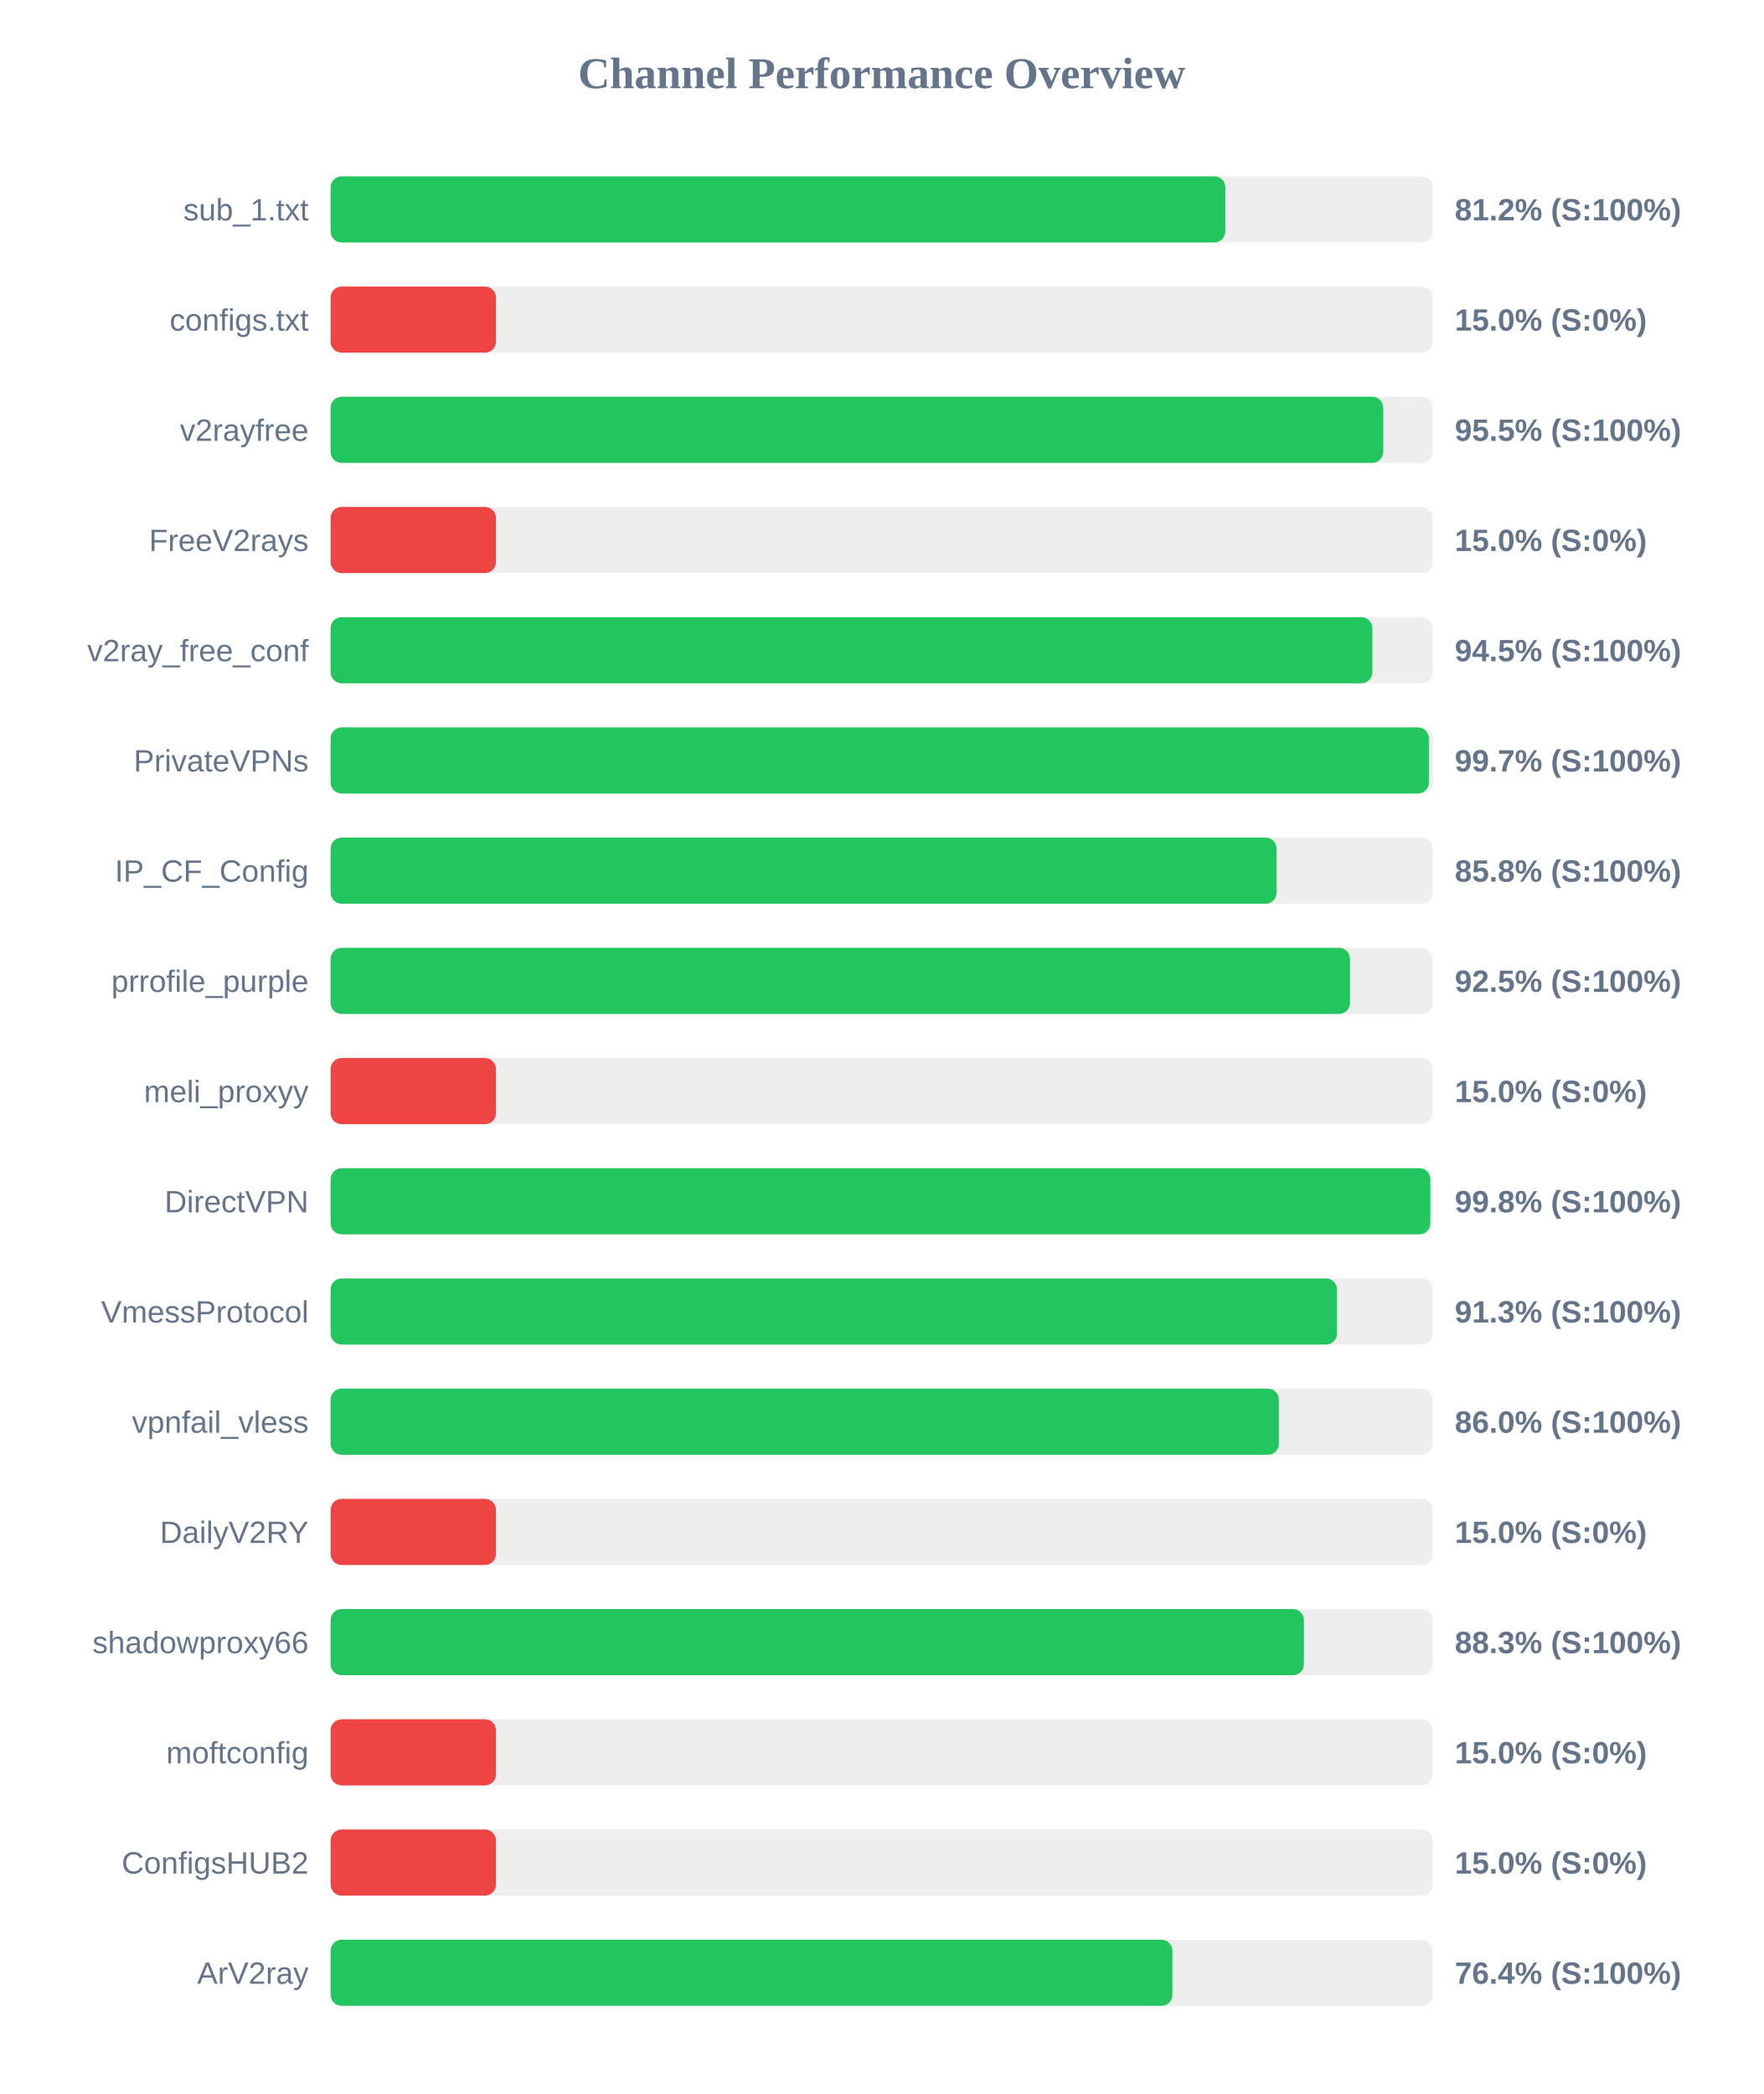
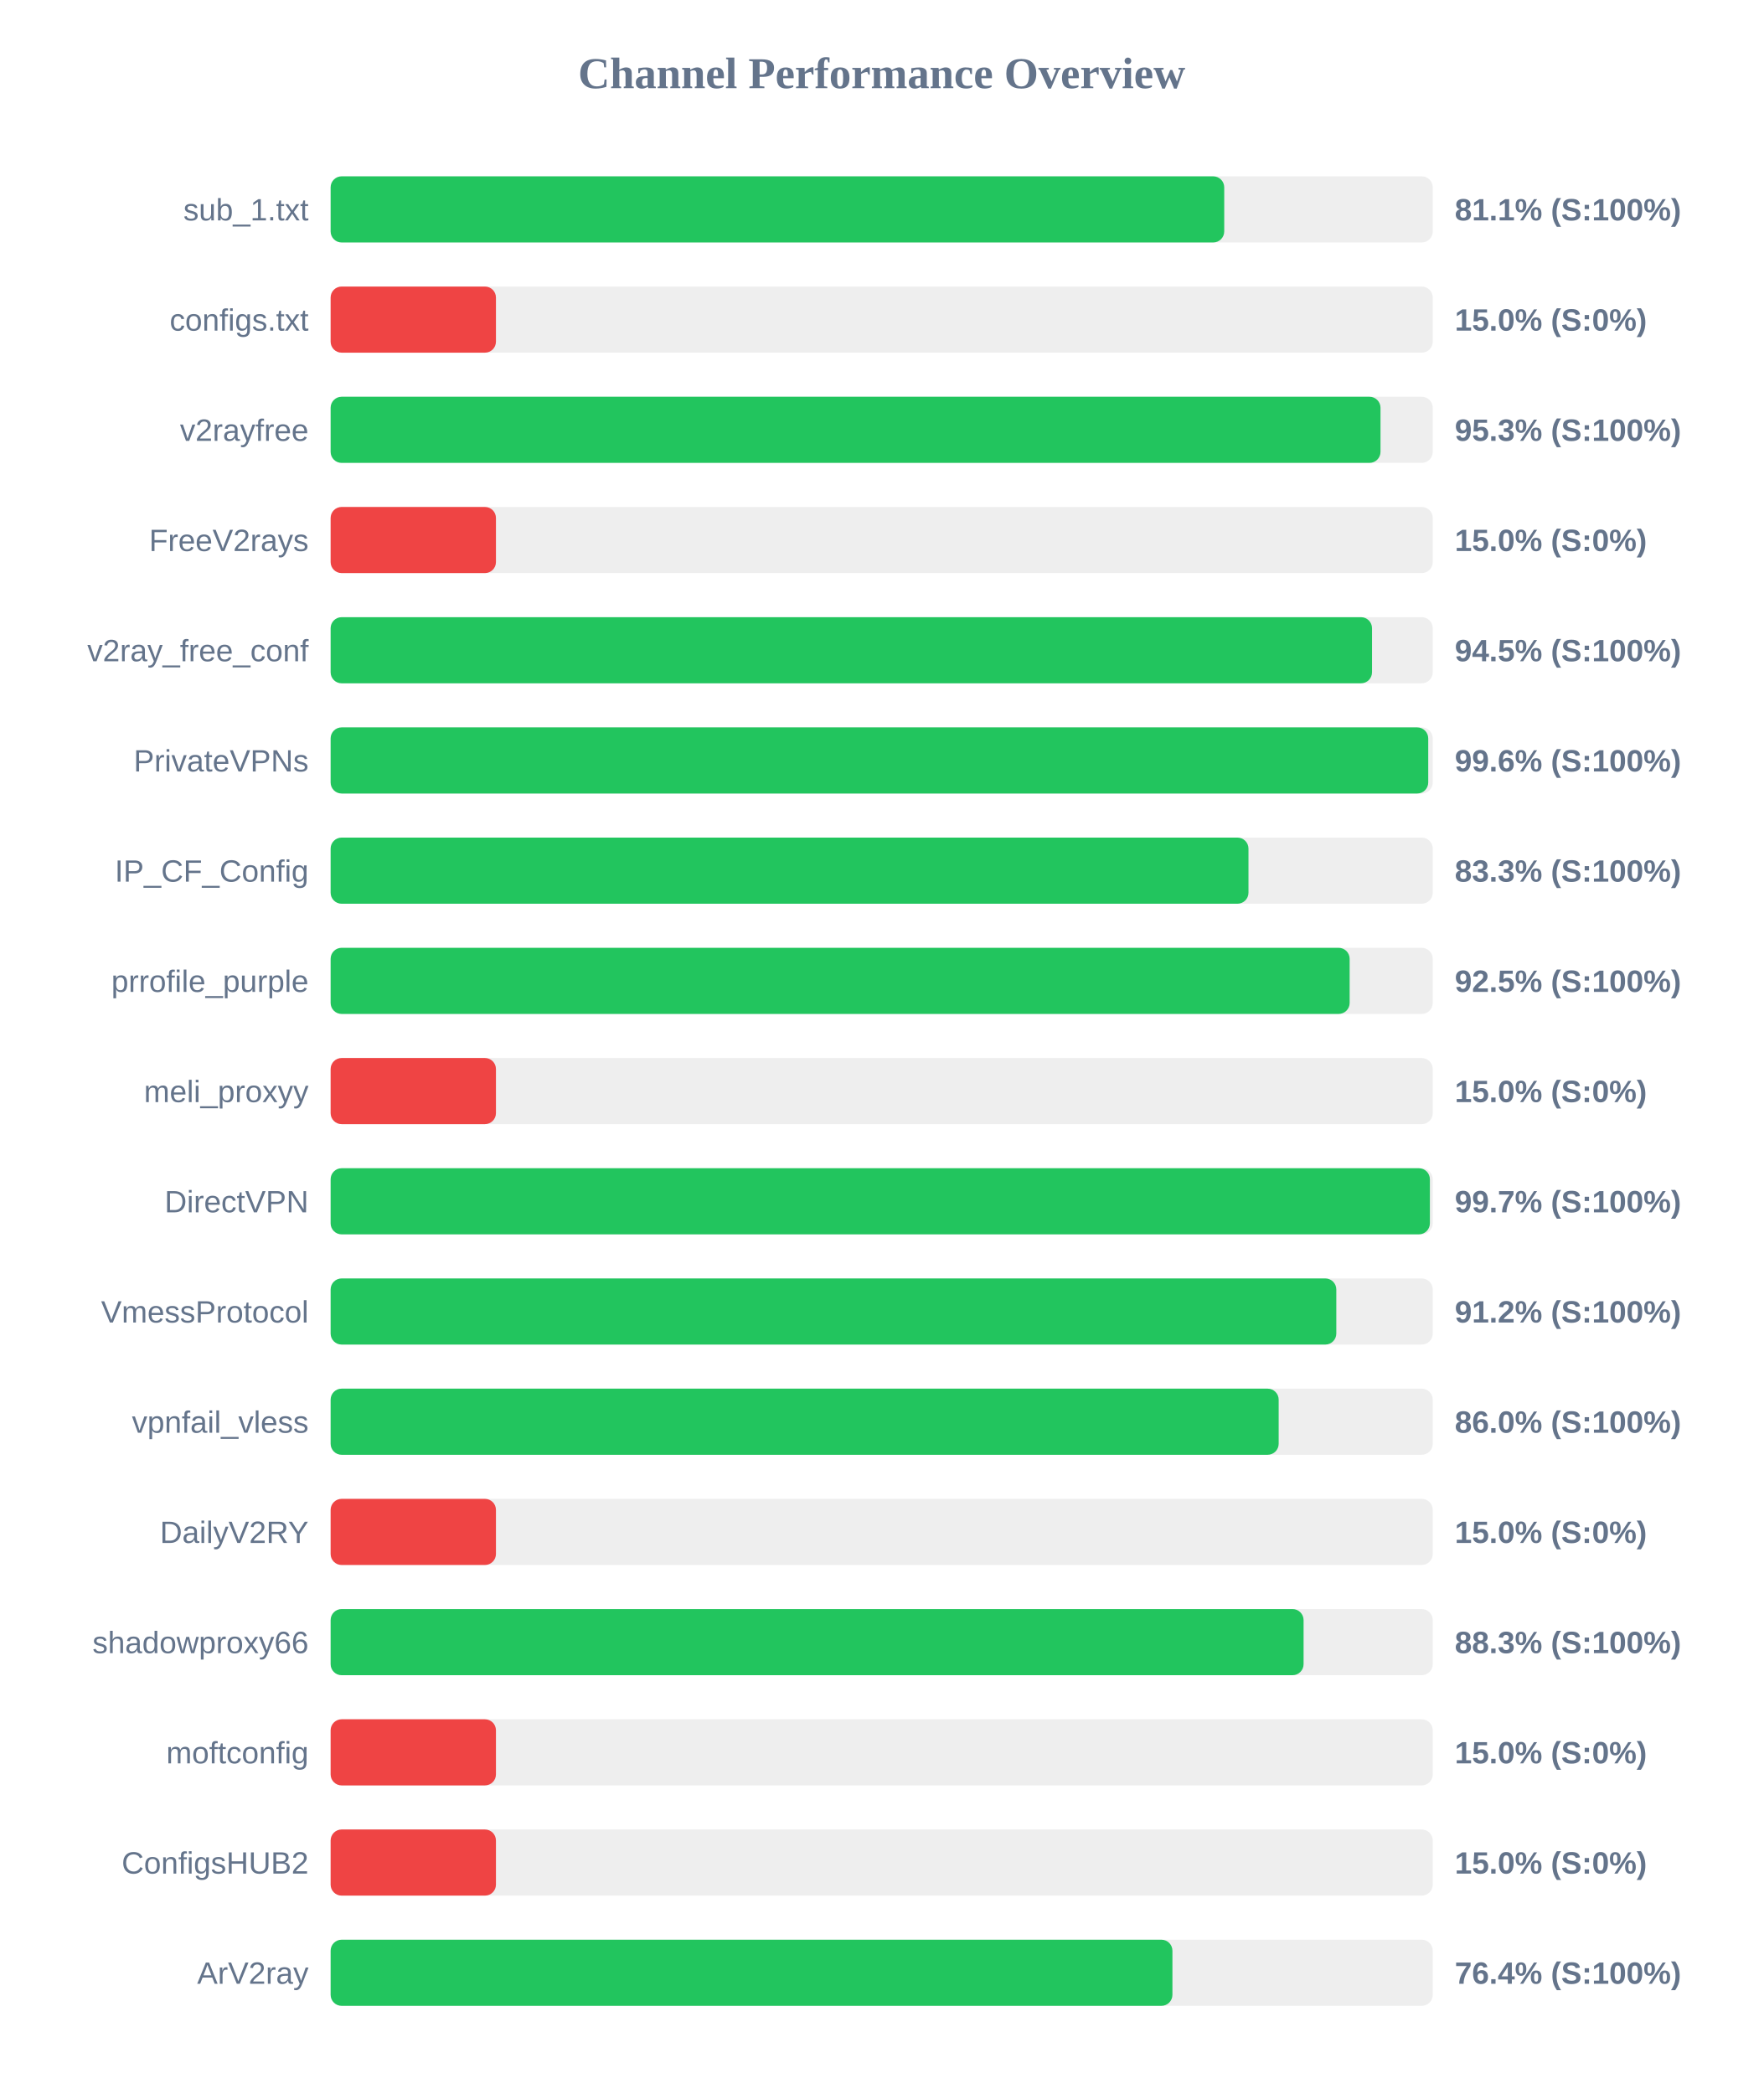
<svg xmlns="http://www.w3.org/2000/svg" width="800" height="950" version="1.1">
  <style>
        .row { font: 14px Arial; fill: #64748b; }
        .score { font: bold 14px Arial; fill: #64748b; }
    </style>
  <text x="400" y="40" text-anchor="middle" font-size="20px" font-weight="bold" fill="#64748b">Channel Performance Overview</text>
  <rect x="150" y="80" width="500" height="30" fill="#eee" rx="5" />
-   <rect x="150" y="80" width="405.9" height="30" fill="#22c55e" rx="5" />
+   <rect x="150" y="80" width="405.4" height="30" fill="#22c55e" rx="5" />
  <text x="140" y="100" text-anchor="end" class="row">sub_1.txt</text>
-   <text x="660" y="100" text-anchor="start" class="score">81.2% (S:100%)</text>
+   <text x="660" y="100" text-anchor="start" class="score">81.1% (S:100%)</text>
  <rect x="150" y="130" width="500" height="30" fill="#eee" rx="5" />
  <rect x="150" y="130" width="75.0" height="30" fill="#ef4444" rx="5" />
  <text x="140" y="150" text-anchor="end" class="row">configs.txt</text>
  <text x="660" y="150" text-anchor="start" class="score">15.0% (S:0%)</text>
  <rect x="150" y="180" width="500" height="30" fill="#eee" rx="5" />
-   <rect x="150" y="180" width="477.55" height="30" fill="#22c55e" rx="5" />
+   <rect x="150" y="180" width="476.3" height="30" fill="#22c55e" rx="5" />
  <text x="140" y="200" text-anchor="end" class="row">v2rayfree</text>
-   <text x="660" y="200" text-anchor="start" class="score">95.5% (S:100%)</text>
+   <text x="660" y="200" text-anchor="start" class="score">95.3% (S:100%)</text>
  <rect x="150" y="230" width="500" height="30" fill="#eee" rx="5" />
  <rect x="150" y="230" width="75.0" height="30" fill="#ef4444" rx="5" />
  <text x="140" y="250" text-anchor="end" class="row">FreeV2rays</text>
  <text x="660" y="250" text-anchor="start" class="score">15.0% (S:0%)</text>
  <rect x="150" y="280" width="500" height="30" fill="#eee" rx="5" />
-   <rect x="150" y="280" width="472.6" height="30" fill="#22c55e" rx="5" />
+   <rect x="150" y="280" width="472.45" height="30" fill="#22c55e" rx="5" />
  <text x="140" y="300" text-anchor="end" class="row">v2ray_free_conf</text>
  <text x="660" y="300" text-anchor="start" class="score">94.5% (S:100%)</text>
  <rect x="150" y="330" width="500" height="30" fill="#eee" rx="5" />
-   <rect x="150" y="330" width="498.25" height="30" fill="#22c55e" rx="5" />
+   <rect x="150" y="330" width="497.95" height="30" fill="#22c55e" rx="5" />
  <text x="140" y="350" text-anchor="end" class="row">PrivateVPNs</text>
-   <text x="660" y="350" text-anchor="start" class="score">99.7% (S:100%)</text>
+   <text x="660" y="350" text-anchor="start" class="score">99.6% (S:100%)</text>
  <rect x="150" y="380" width="500" height="30" fill="#eee" rx="5" />
-   <rect x="150" y="380" width="429.15" height="30" fill="#22c55e" rx="5" />
+   <rect x="150" y="380" width="416.4" height="30" fill="#22c55e" rx="5" />
  <text x="140" y="400" text-anchor="end" class="row">IP_CF_Config</text>
-   <text x="660" y="400" text-anchor="start" class="score">85.8% (S:100%)</text>
+   <text x="660" y="400" text-anchor="start" class="score">83.3% (S:100%)</text>
  <rect x="150" y="430" width="500" height="30" fill="#eee" rx="5" />
-   <rect x="150" y="430" width="462.45" height="30" fill="#22c55e" rx="5" />
+   <rect x="150" y="430" width="462.3" height="30" fill="#22c55e" rx="5" />
  <text x="140" y="450" text-anchor="end" class="row">prrofile_purple</text>
  <text x="660" y="450" text-anchor="start" class="score">92.5% (S:100%)</text>
  <rect x="150" y="480" width="500" height="30" fill="#eee" rx="5" />
  <rect x="150" y="480" width="75.0" height="30" fill="#ef4444" rx="5" />
  <text x="140" y="500" text-anchor="end" class="row">meli_proxyy</text>
  <text x="660" y="500" text-anchor="start" class="score">15.0% (S:0%)</text>
  <rect x="150" y="530" width="500" height="30" fill="#eee" rx="5" />
-   <rect x="150" y="530" width="498.9" height="30" fill="#22c55e" rx="5" />
+   <rect x="150" y="530" width="498.7" height="30" fill="#22c55e" rx="5" />
  <text x="140" y="550" text-anchor="end" class="row">DirectVPN</text>
-   <text x="660" y="550" text-anchor="start" class="score">99.8% (S:100%)</text>
+   <text x="660" y="550" text-anchor="start" class="score">99.7% (S:100%)</text>
  <rect x="150" y="580" width="500" height="30" fill="#eee" rx="5" />
-   <rect x="150" y="580" width="456.55" height="30" fill="#22c55e" rx="5" />
+   <rect x="150" y="580" width="456.25" height="30" fill="#22c55e" rx="5" />
  <text x="140" y="600" text-anchor="end" class="row">VmessProtocol</text>
-   <text x="660" y="600" text-anchor="start" class="score">91.3% (S:100%)</text>
+   <text x="660" y="600" text-anchor="start" class="score">91.2% (S:100%)</text>
  <rect x="150" y="630" width="500" height="30" fill="#eee" rx="5" />
-   <rect x="150" y="630" width="430.2" height="30" fill="#22c55e" rx="5" />
+   <rect x="150" y="630" width="430.1" height="30" fill="#22c55e" rx="5" />
  <text x="140" y="650" text-anchor="end" class="row">vpnfail_vless</text>
  <text x="660" y="650" text-anchor="start" class="score">86.0% (S:100%)</text>
  <rect x="150" y="680" width="500" height="30" fill="#eee" rx="5" />
  <rect x="150" y="680" width="75.0" height="30" fill="#ef4444" rx="5" />
  <text x="140" y="700" text-anchor="end" class="row">DailyV2RY</text>
  <text x="660" y="700" text-anchor="start" class="score">15.0% (S:0%)</text>
  <rect x="150" y="730" width="500" height="30" fill="#eee" rx="5" />
-   <rect x="150" y="730" width="441.55" height="30" fill="#22c55e" rx="5" />
+   <rect x="150" y="730" width="441.4" height="30" fill="#22c55e" rx="5" />
  <text x="140" y="750" text-anchor="end" class="row">shadowproxy66</text>
  <text x="660" y="750" text-anchor="start" class="score">88.3% (S:100%)</text>
  <rect x="150" y="780" width="500" height="30" fill="#eee" rx="5" />
  <rect x="150" y="780" width="75.0" height="30" fill="#ef4444" rx="5" />
  <text x="140" y="800" text-anchor="end" class="row">moftconfig</text>
  <text x="660" y="800" text-anchor="start" class="score">15.0% (S:0%)</text>
  <rect x="150" y="830" width="500" height="30" fill="#eee" rx="5" />
  <rect x="150" y="830" width="75.0" height="30" fill="#ef4444" rx="5" />
  <text x="140" y="850" text-anchor="end" class="row">ConfigsHUB2</text>
  <text x="660" y="850" text-anchor="start" class="score">15.0% (S:0%)</text>
  <rect x="150" y="880" width="500" height="30" fill="#eee" rx="5" />
  <rect x="150" y="880" width="381.9" height="30" fill="#22c55e" rx="5" />
  <text x="140" y="900" text-anchor="end" class="row">ArV2ray</text>
  <text x="660" y="900" text-anchor="start" class="score">76.4% (S:100%)</text>
</svg>
